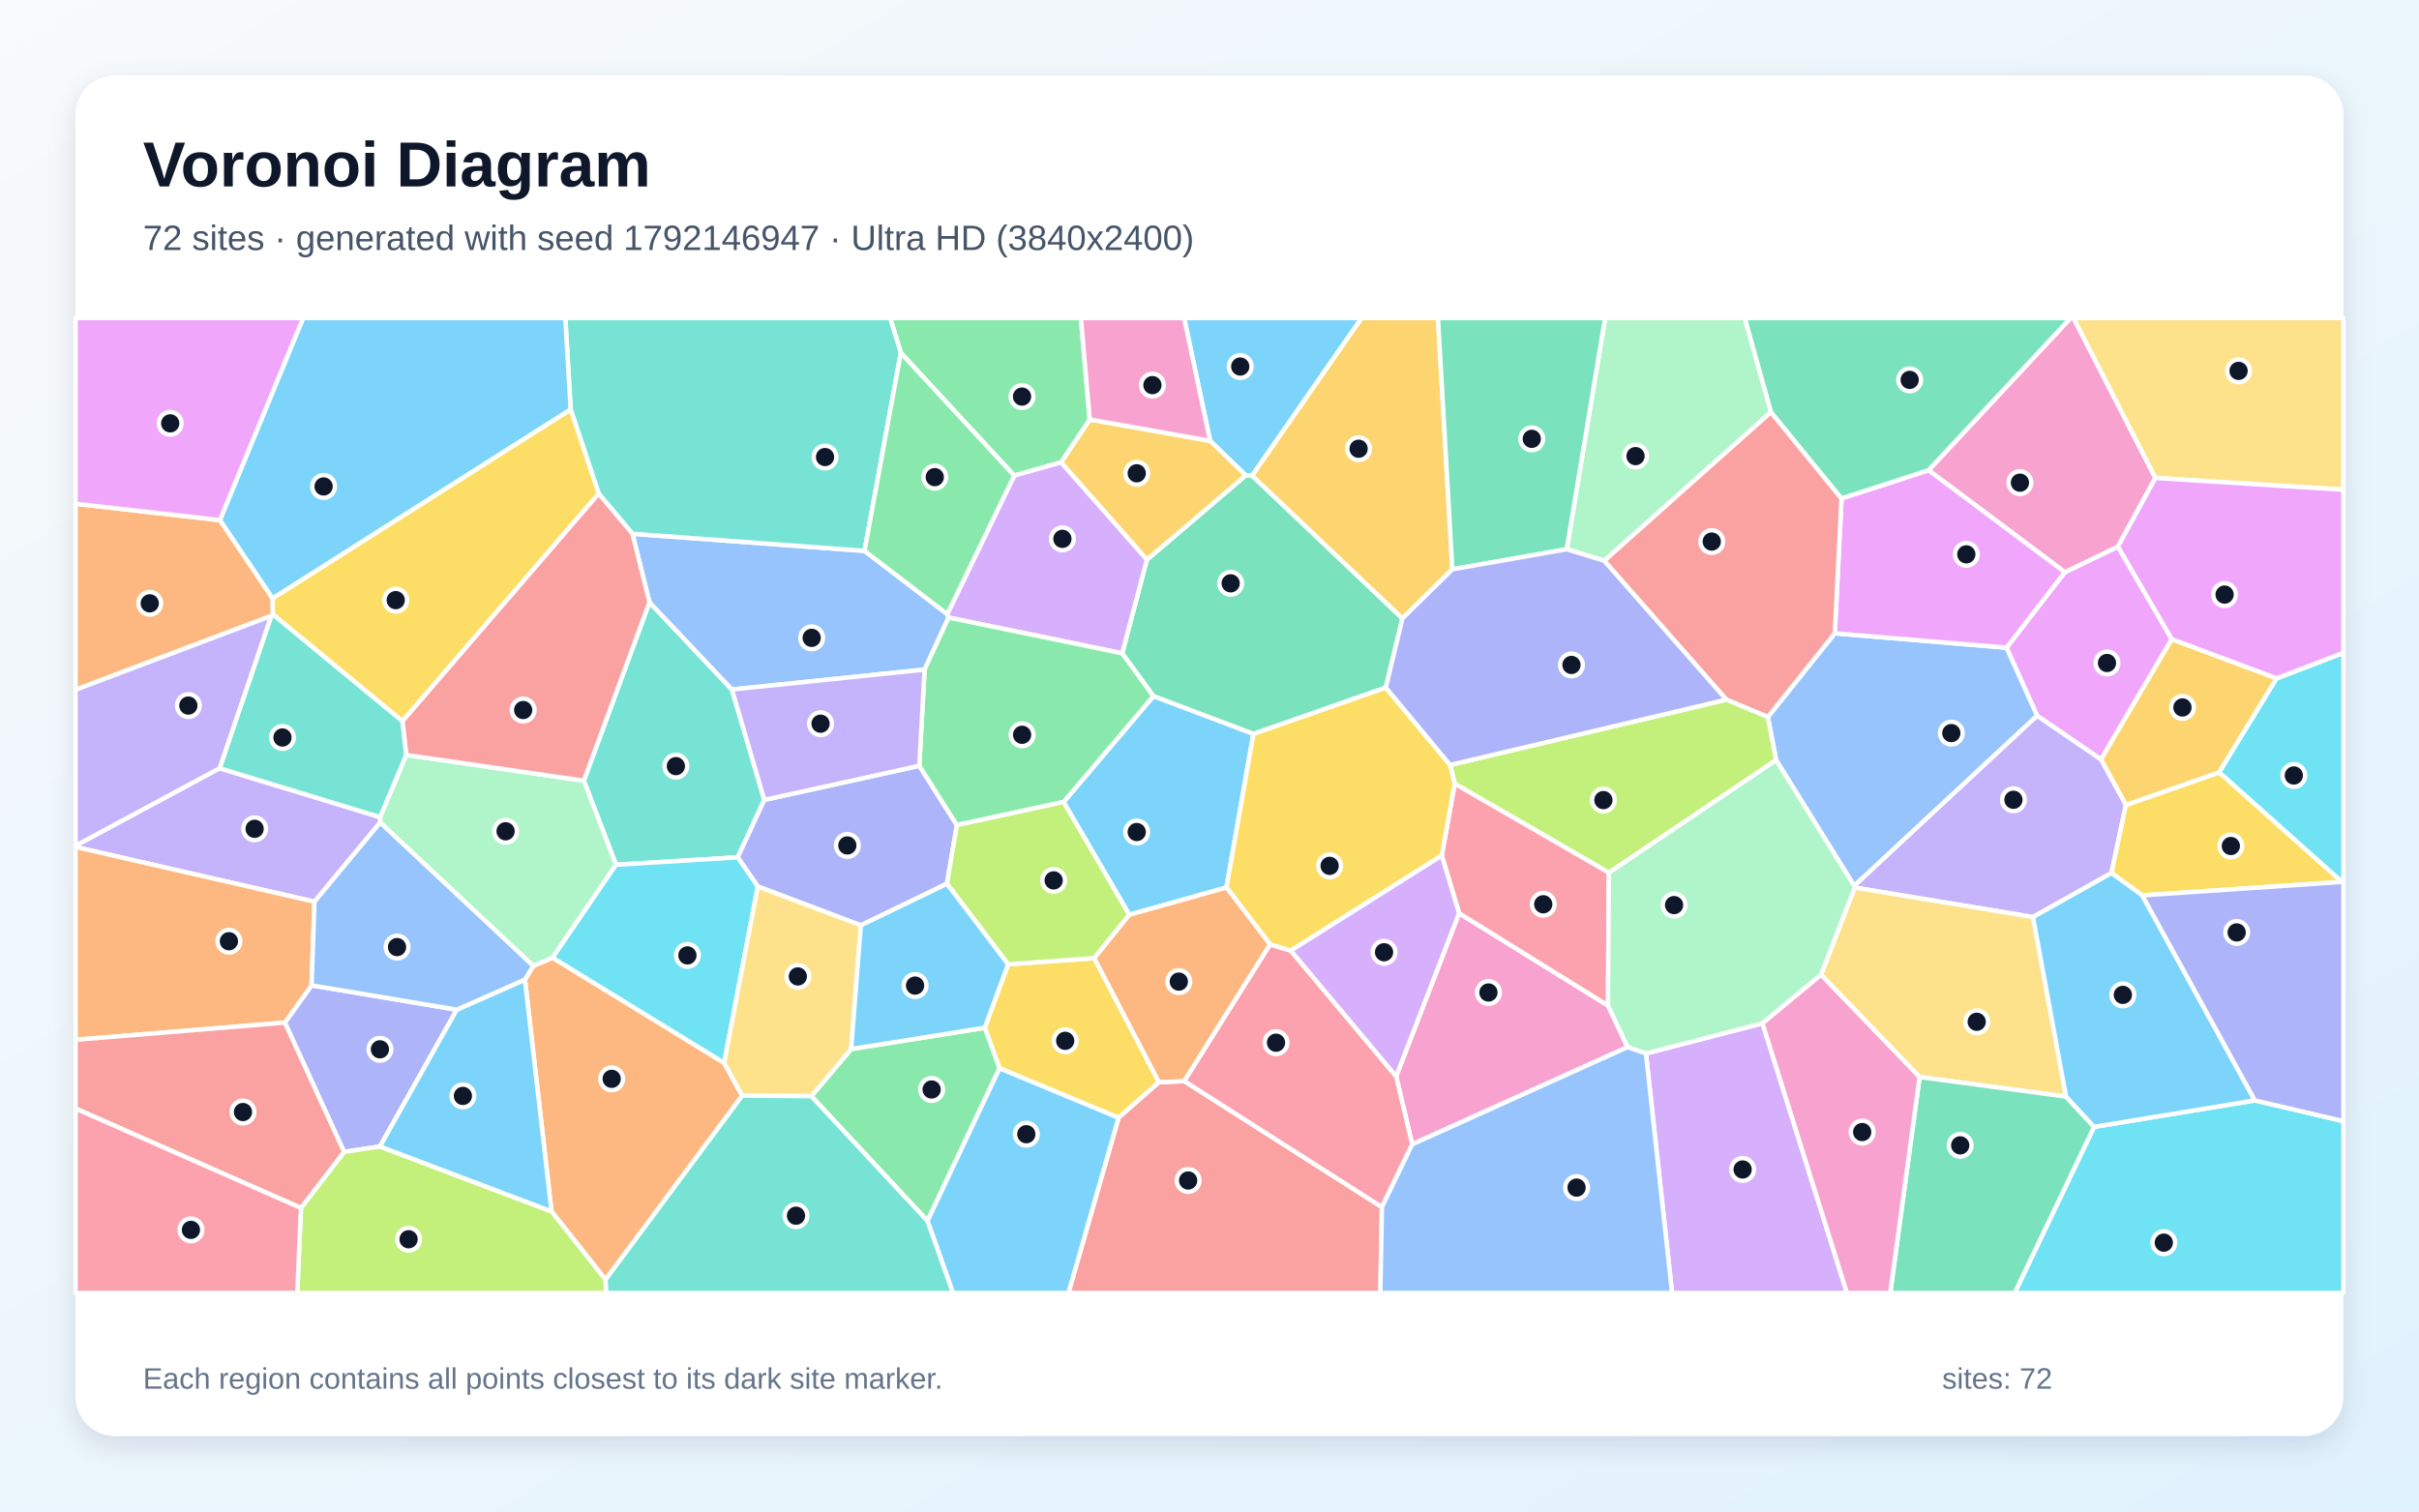
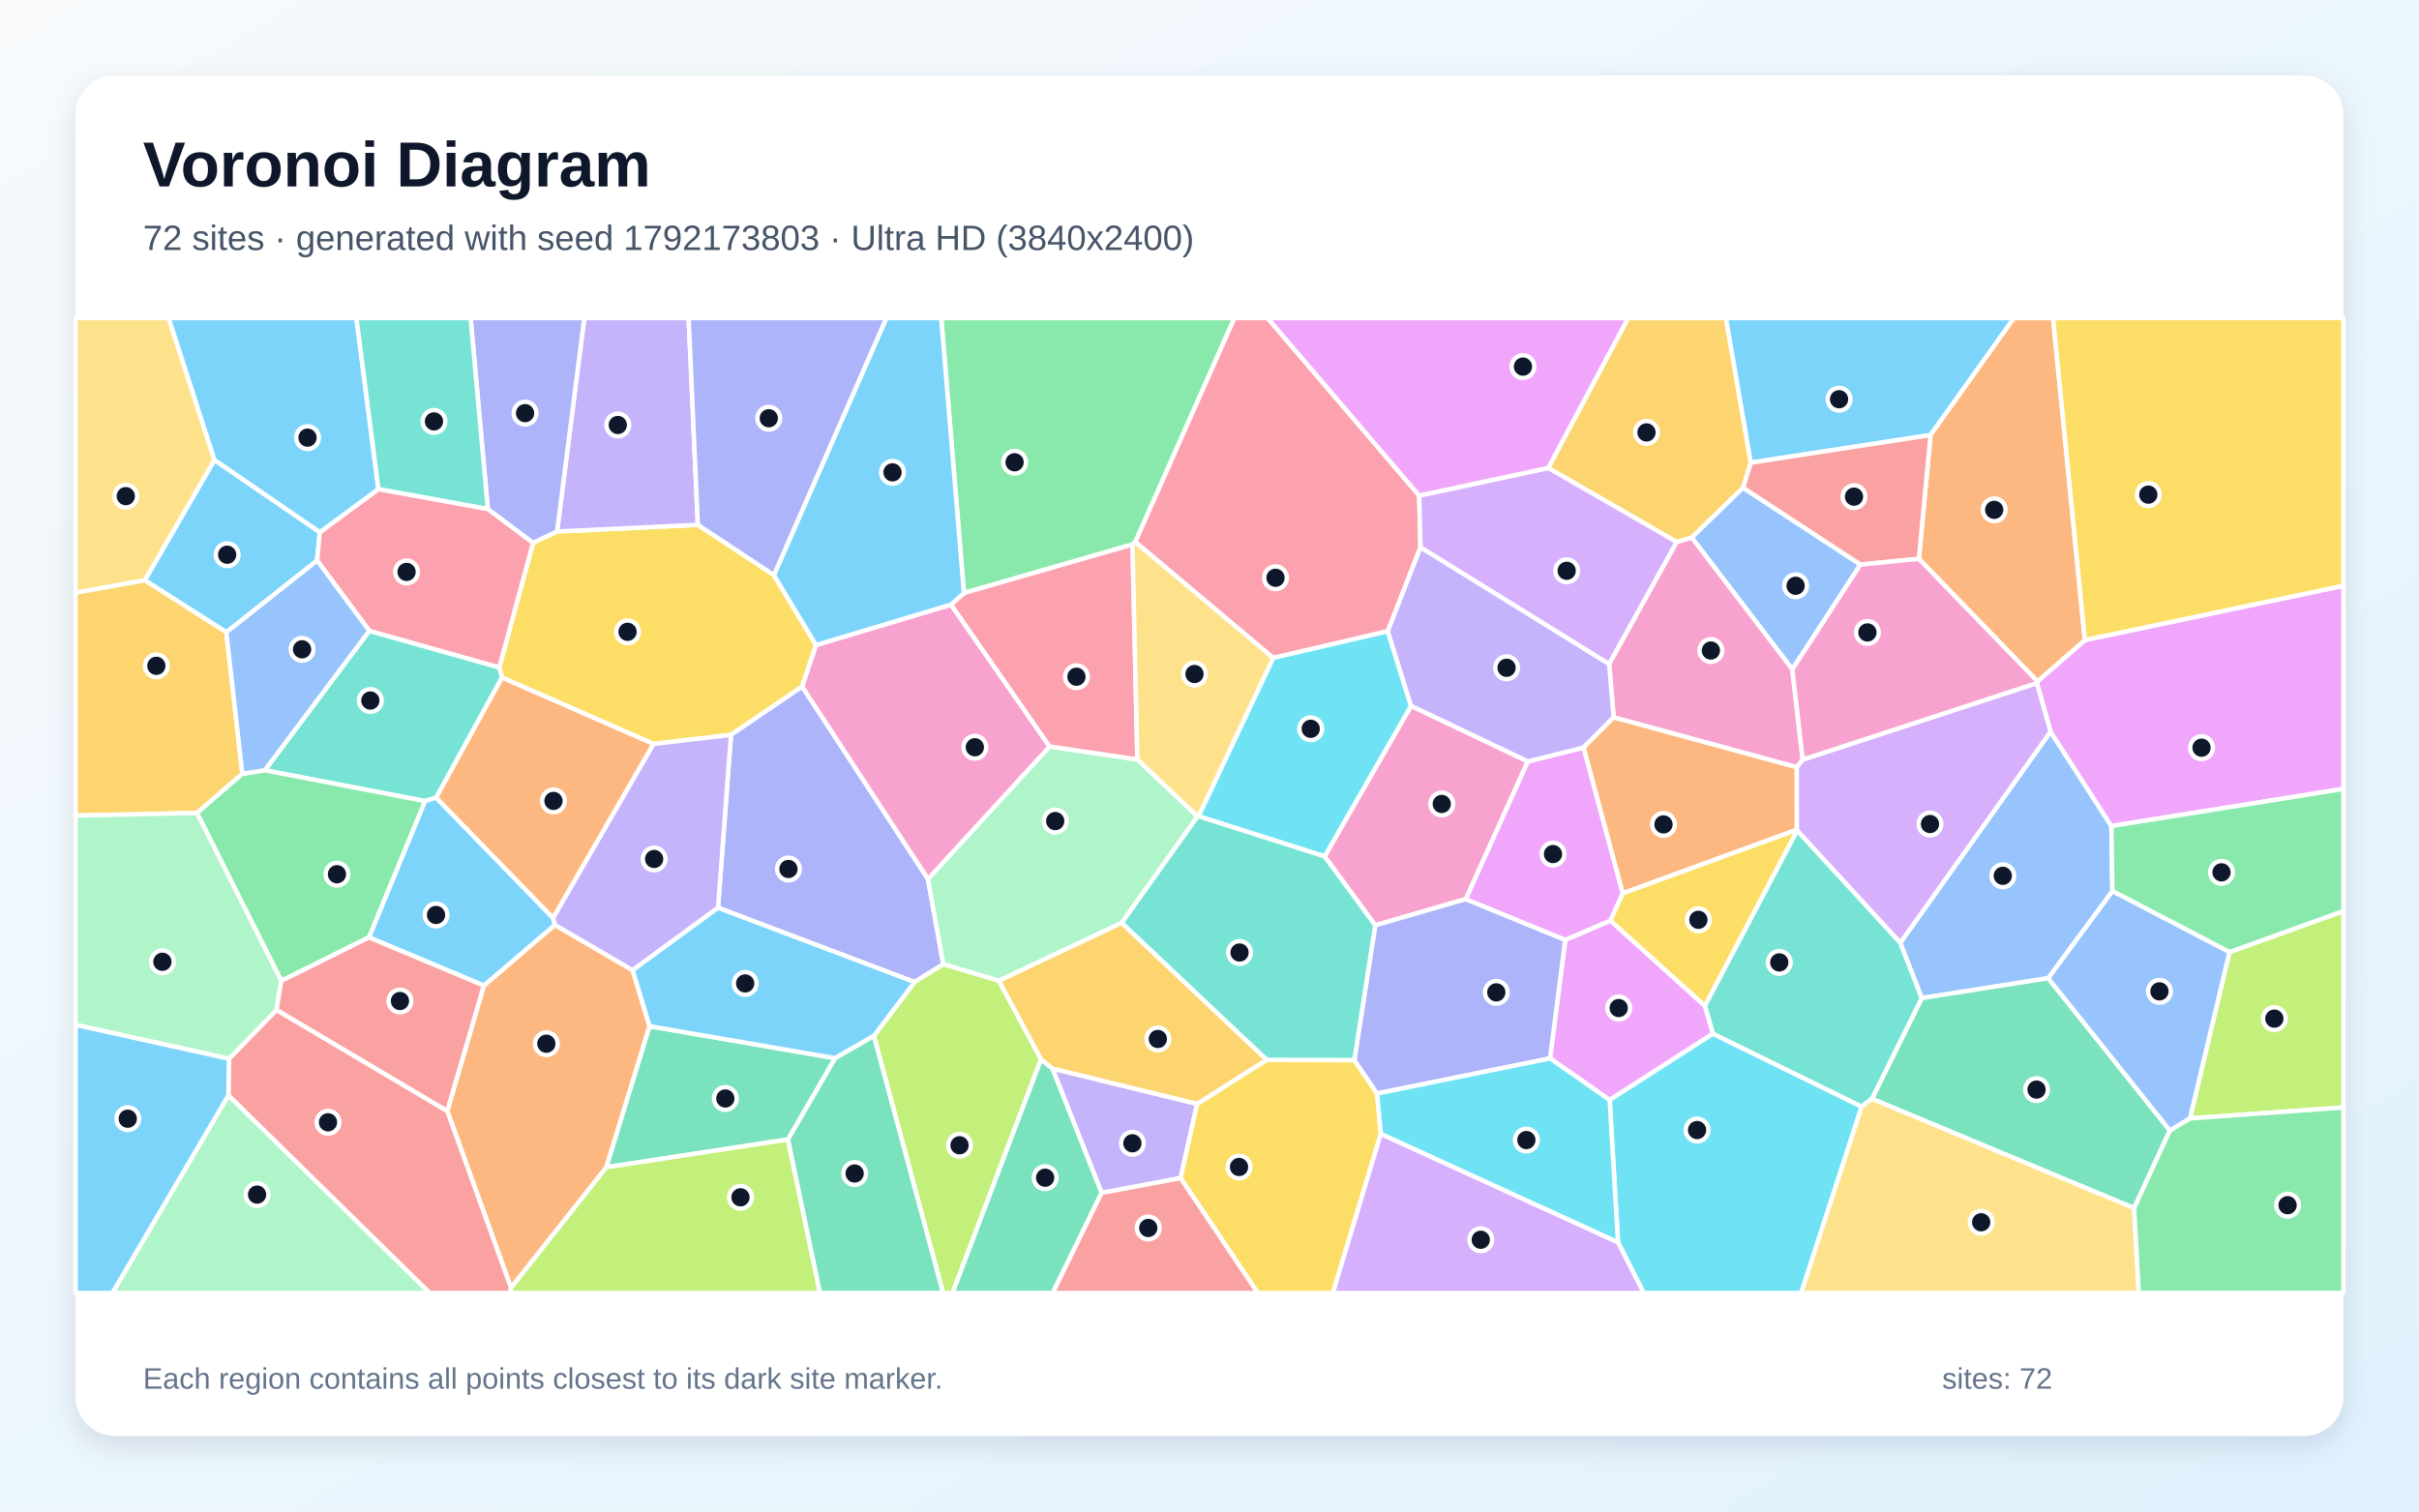
<svg xmlns="http://www.w3.org/2000/svg" width="3840" height="2400" viewBox="0 0 3840 2400" role="img" aria-labelledby="title description">
  <defs>
    <linearGradient id="background" x1="0" y1="0" x2="1" y2="1">
      <stop stop-color="#F8FAFC" />
      <stop offset="1" stop-color="#E0F2FE" />
    </linearGradient>
    <filter id="shadow" x="-5%" y="-5%" width="110%" height="110%">
      <feDropShadow dx="0" dy="15" stdDeviation="22" flood-color="#0F172A" flood-opacity=".12" />
    </filter>
  </defs>
  <rect width="3840" height="2400" fill="url(#background)" />
  <rect x="120" y="120" width="3600" height="2160" rx="63" fill="#FFFFFF" filter="url(#shadow)" />
  <g font-family="Arial, sans-serif">
    <text x="227" y="296" font-size="101" font-weight="700" fill="#0F172A">Voronoi Diagram</text>
-     <text x="227" y="397" font-size="56" fill="#475569">72 sites · generated with seed 1792146947 · Ultra HD (3840x2400)</text>
+     <text x="227" y="397" font-size="56" fill="#475569">72 sites · generated with seed 1792173803 · Ultra HD (3840x2400)</text>
  </g>
  <g stroke="#FFFFFF" stroke-width="7" stroke-linejoin="round">
-     <polygon points="1987.7,755.2 1977.5,754.8 1921.0,700.0 1879.7,505.0 2161.5,505.0" fill="#38BDF8" fill-opacity="0.65" />
-     <polygon points="3374.8,1278.0 3351.8,1386.2 3227.2,1456.1 2944.2,1409.3 2943.3,1406.4 3233.7,1136.2 3335.3,1205.7" fill="#A78BFA" fill-opacity="0.65" />
-     <polygon points="2241.8,1817.0 2216.3,1709.0 2316.2,1450.0 2552.6,1596.6 2583.7,1662.6" fill="#F472B6" fill-opacity="0.65" />
-     <polygon points="961.2,2031.9 875.5,1923.5 833.3,1555.4 846.6,1533.7 877.2,1520.6 1149.6,1687.7 1178.2,1739.7" fill="#FB923C" fill-opacity="0.65" />
-     <polygon points="1600.3,1531.1 1737.1,1521.3 1839.8,1718.4 1775.6,1774.8 1586.7,1696.3 1563.2,1631.9" fill="#FACC15" fill-opacity="0.65" />
-     <polygon points="1287.9,1740.5 1351.1,1665.7 1563.2,1631.9 1586.7,1696.3 1472.3,1938.6" fill="#4ADE80" fill-opacity="0.65" />
-     <polygon points="977.9,1373.1 926.8,1239.6 1031.0,956.2 1161.9,1094.8 1213.3,1270.1 1171.1,1361.3" fill="#2DD4BF" fill-opacity="0.65" />
-     <polygon points="1003.9,847.5 1372.4,874.7 1503.7,975.1 1505.8,980.6 1467.7,1063.2 1161.9,1094.8 1031.0,956.2" fill="#60A5FA" fill-opacity="0.65" />
-     <polygon points="3447.6,1014.9 3335.3,1205.7 3233.7,1136.2 3185.2,1028.4 3277.8,908.5 3362.1,867.9" fill="#E879F9" fill-opacity="0.65" />
-     <polygon points="2226.3,981.9 2199.9,1091.8 1989.7,1165.4 1830.9,1105.4 1781.4,1037.3 1820.6,888.7 1977.5,754.8 1987.7,755.2" fill="#34D399" fill-opacity="0.65" />
-     <polygon points="1775.6,1774.8 1839.8,1718.4 1879.8,1716.5 2193.7,1916.6 2191.2,2053.0 1696.0,2053.0" fill="#F87171" fill-opacity="0.65" />
-     <polygon points="725.1,1603.2 603.1,1820.4 546.2,1829.0 452.2,1623.7 494.6,1564.5" fill="#818CF8" fill-opacity="0.65" />
-     <polygon points="1820.6,888.7 1684.3,734.2 1729.9,666.0 1921.0,700.0 1977.5,754.8" fill="#FBBF24" fill-opacity="0.65" />
-     <polygon points="477.7,1918.0 546.2,1829.0 603.1,1820.4 875.5,1923.5 961.2,2031.9 962.5,2053.0 471.9,2053.0" fill="#A3E635" fill-opacity="0.65" />
-     <polygon points="2612.8,1672.7 2797.8,1624.8 2931.9,2053.0 2654.3,2053.0" fill="#C084FC" fill-opacity="0.65" />
-     <polygon points="2193.7,1916.6 1879.8,1716.5 2016.1,1499.4 2049.1,1509.4 2216.3,1709.0 2241.8,1817.0" fill="#FB7185" fill-opacity="0.65" />
-     <polygon points="3324.2,1789.3 3579.4,1747.2 3720.0,1780.2 3720.0,2053.0 3198.1,2053.0" fill="#22D3EE" fill-opacity="0.65" />
-     <polygon points="2811.3,654.3 2546.6,890.4 2487.1,872.1 2548.0,505.0 2769.8,505.0" fill="#86EFAC" fill-opacity="0.65" />
-     <polygon points="3279.7,1741.2 3047.2,1710.1 2890.8,1547.7 2944.2,1409.3 3227.2,1456.1" fill="#FCD34D" fill-opacity="0.65" />
-     <polygon points="1946.9,1409.2 1792.7,1452.5 1688.4,1273.4 1830.9,1105.4 1989.7,1165.4" fill="#38BDF8" fill-opacity="0.65" />
-     <polygon points="603.1,1820.4 725.1,1603.2 833.3,1555.4 875.5,1923.5" fill="#38BDF8" fill-opacity="0.65" />
-     <polygon points="603.5,1306.0 499.2,1431.7 120.0,1344.9 120.0,1342.7 348.6,1219.8 603.6,1297.5" fill="#A78BFA" fill-opacity="0.65" />
-     <polygon points="3421.6,758.9 3362.1,867.9 3277.8,908.5 3061.4,746.6 3286.8,505.0 3291.7,505.0" fill="#F472B6" fill-opacity="0.65" />
-     <polygon points="349.3,825.9 432.9,950.2 433.2,975.3 430.6,977.9 120.0,1095.2 120.0,799.9" fill="#FB923C" fill-opacity="0.65" />
-     <polygon points="3400.8,1421.7 3351.8,1386.2 3374.8,1278.0 3522.9,1226.3 3717.9,1400.3" fill="#FACC15" fill-opacity="0.65" />
-     <polygon points="1729.9,666.0 1684.3,734.2 1610.0,755.2 1430.0,560.3 1413.1,505.0 1715.8,505.0" fill="#4ADE80" fill-opacity="0.65" />
-     <polygon points="430.6,977.9 433.2,975.3 639.0,1145.0 645.1,1198.8 603.6,1297.5 348.6,1219.8" fill="#2DD4BF" fill-opacity="0.65" />
-     <polygon points="2819.5,1206.9 2806.3,1138.5 2912.6,1005.6 3185.2,1028.4 3233.7,1136.2 2943.3,1406.4" fill="#60A5FA" fill-opacity="0.65" />
-     <polygon points="2923.3,791.4 3061.4,746.6 3277.8,908.5 3185.2,1028.4 2912.6,1005.6" fill="#E879F9" fill-opacity="0.65" />
-     <polygon points="3047.2,1710.1 3279.7,1741.2 3324.2,1789.3 3198.1,2053.0 3000.6,2053.0" fill="#34D399" fill-opacity="0.65" />
-     <polygon points="2923.3,791.4 2912.6,1005.6 2806.3,1138.5 2740.5,1110.9 2546.6,890.4 2811.3,654.3" fill="#F87171" fill-opacity="0.65" />
-     <polygon points="1459.3,1215.9 1519.0,1310.1 1503.2,1403.2 1366.5,1469.3 1202.9,1407.5 1171.1,1361.3 1213.3,1270.1" fill="#818CF8" fill-opacity="0.65" />
-     <polygon points="3614.1,1077.1 3522.9,1226.3 3374.8,1278.0 3335.3,1205.7 3447.6,1014.9" fill="#FBBF24" fill-opacity="0.65" />
-     <polygon points="2740.5,1110.9 2806.3,1138.5 2819.5,1206.9 2554.0,1385.7 2309.2,1244.3 2302.0,1214.6" fill="#A3E635" fill-opacity="0.65" />
-     <polygon points="1610.0,755.2 1684.3,734.2 1820.6,888.7 1781.4,1037.3 1505.8,980.6 1503.7,975.1" fill="#C084FC" fill-opacity="0.65" />
-     <polygon points="2288.7,1358.5 2309.2,1244.3 2554.0,1385.7 2552.6,1596.6 2316.2,1450.0" fill="#FB7185" fill-opacity="0.65" />
-     <polygon points="3717.9,1400.3 3522.9,1226.3 3614.1,1077.1 3720.0,1036.5 3720.0,1401.0" fill="#22D3EE" fill-opacity="0.65" />
-     <polygon points="645.1,1198.8 926.8,1239.6 977.9,1373.1 877.2,1520.6 846.6,1533.7 603.5,1306.0 603.6,1297.5" fill="#86EFAC" fill-opacity="0.65" />
-     <polygon points="3421.6,758.9 3291.7,505.0 3720.0,505.0 3720.0,777.6" fill="#FCD34D" fill-opacity="0.65" />
-     <polygon points="1472.3,1938.6 1586.7,1696.3 1775.6,1774.8 1696.0,2053.0 1512.8,2053.0" fill="#38BDF8" fill-opacity="0.65" />
-     <polygon points="3579.4,1747.2 3324.2,1789.3 3279.7,1741.2 3227.2,1456.1 3351.8,1386.2 3400.8,1421.7" fill="#38BDF8" fill-opacity="0.65" />
-     <polygon points="430.6,977.9 348.6,1219.8 120.0,1342.7 120.0,1095.2" fill="#A78BFA" fill-opacity="0.65" />
-     <polygon points="1729.9,666.0 1715.8,505.0 1879.7,505.0 1921.0,700.0" fill="#F472B6" fill-opacity="0.65" />
-     <polygon points="120.0,1651.0 120.0,1344.9 499.2,1431.7 494.6,1564.5 452.2,1623.7" fill="#FB923C" fill-opacity="0.65" />
-     <polygon points="2049.1,1509.4 2016.1,1499.4 1946.9,1409.2 1989.7,1165.4 2199.9,1091.8 2302.0,1214.6 2309.2,1244.3 2288.7,1358.5" fill="#FACC15" fill-opacity="0.65" />
-     <polygon points="1688.4,1273.4 1519.0,1310.1 1459.3,1215.9 1467.7,1063.2 1505.8,980.6 1781.4,1037.3 1830.9,1105.4" fill="#4ADE80" fill-opacity="0.65" />
-     <polygon points="1430.0,560.3 1372.4,874.7 1003.9,847.5 950.4,783.8 905.9,650.3 897.4,505.0 1413.1,505.0" fill="#2DD4BF" fill-opacity="0.65" />
-     <polygon points="725.1,1603.2 494.6,1564.5 499.2,1431.7 603.5,1306.0 846.6,1533.7 833.3,1555.4" fill="#60A5FA" fill-opacity="0.65" />
-     <polygon points="349.3,825.9 120.0,799.9 120.0,505.0 481.4,505.0" fill="#E879F9" fill-opacity="0.65" />
-     <polygon points="3061.4,746.6 2923.3,791.4 2811.3,654.3 2769.8,505.0 3286.8,505.0" fill="#34D399" fill-opacity="0.65" />
-     <polygon points="120.0,1760.2 120.0,1651.0 452.2,1623.7 546.2,1829.0 477.7,1918.0" fill="#F87171" fill-opacity="0.65" />
-     <polygon points="3579.4,1747.2 3400.8,1421.7 3717.9,1400.3 3720.0,1401.0 3720.0,1780.2" fill="#818CF8" fill-opacity="0.65" />
-     <polygon points="2305.5,904.0 2226.3,981.9 1987.7,755.2 2161.5,505.0 2282.7,505.0" fill="#FBBF24" fill-opacity="0.65" />
-     <polygon points="1688.4,1273.4 1792.7,1452.5 1737.1,1521.3 1600.3,1531.1 1503.2,1403.2 1519.0,1310.1" fill="#A3E635" fill-opacity="0.65" />
-     <polygon points="2049.1,1509.4 2288.7,1358.5 2316.2,1450.0 2216.3,1709.0" fill="#C084FC" fill-opacity="0.65" />
-     <polygon points="120.0,1760.2 477.7,1918.0 471.9,2053.0 120.0,2053.0" fill="#FB7185" fill-opacity="0.65" />
-     <polygon points="977.9,1373.1 1171.1,1361.3 1202.9,1407.5 1149.6,1687.7 877.2,1520.6" fill="#22D3EE" fill-opacity="0.65" />
-     <polygon points="2890.8,1547.7 2797.8,1624.8 2612.8,1672.7 2583.7,1662.6 2552.6,1596.6 2554.0,1385.7 2819.5,1206.9 2943.3,1406.4 2944.2,1409.3" fill="#86EFAC" fill-opacity="0.65" />
-     <polygon points="1202.9,1407.5 1366.5,1469.3 1351.1,1665.7 1287.9,1740.5 1178.2,1739.7 1149.6,1687.7" fill="#FCD34D" fill-opacity="0.65" />
-     <polygon points="905.9,650.3 432.9,950.2 349.3,825.9 481.4,505.0 897.4,505.0" fill="#38BDF8" fill-opacity="0.65" />
-     <polygon points="1351.1,1665.7 1366.5,1469.3 1503.2,1403.2 1600.3,1531.1 1563.2,1631.9" fill="#38BDF8" fill-opacity="0.65" />
-     <polygon points="1459.3,1215.9 1213.3,1270.1 1161.9,1094.8 1467.7,1063.2" fill="#A78BFA" fill-opacity="0.65" />
-     <polygon points="2797.8,1624.8 2890.8,1547.7 3047.2,1710.1 3000.6,2053.0 2931.9,2053.0" fill="#F472B6" fill-opacity="0.65" />
-     <polygon points="1792.7,1452.5 1946.9,1409.2 2016.1,1499.4 1879.8,1716.5 1839.8,1718.4 1737.1,1521.3" fill="#FB923C" fill-opacity="0.65" />
-     <polygon points="905.9,650.3 950.4,783.8 639.0,1145.0 433.2,975.3 432.9,950.2" fill="#FACC15" fill-opacity="0.65" />
-     <polygon points="1430.0,560.3 1610.0,755.2 1503.7,975.1 1372.4,874.7" fill="#4ADE80" fill-opacity="0.65" />
-     <polygon points="961.2,2031.9 1178.2,1739.7 1287.9,1740.5 1472.3,1938.6 1512.8,2053.0 962.5,2053.0" fill="#2DD4BF" fill-opacity="0.65" />
-     <polygon points="2193.7,1916.6 2241.8,1817.0 2583.7,1662.6 2612.8,1672.7 2654.3,2053.0 2191.2,2053.0" fill="#60A5FA" fill-opacity="0.65" />
-     <polygon points="3614.1,1077.1 3447.6,1014.9 3362.1,867.9 3421.6,758.9 3720.0,777.6 3720.0,1036.5" fill="#E879F9" fill-opacity="0.65" />
-     <polygon points="2487.1,872.1 2305.5,904.0 2282.7,505.0 2548.0,505.0" fill="#34D399" fill-opacity="0.65" />
-     <polygon points="950.4,783.8 1003.9,847.5 1031.0,956.2 926.8,1239.6 645.1,1198.8 639.0,1145.0" fill="#F87171" fill-opacity="0.65" />
-     <polygon points="2740.5,1110.9 2302.0,1214.6 2199.9,1091.8 2226.3,981.9 2305.5,904.0 2487.1,872.1 2546.6,890.4" fill="#818CF8" fill-opacity="0.65" />
+     <polygon points="507.7,845.0 503.4,890.0 359.3,1004.0 229.8,921.4 340.4,730.2" fill="#38BDF8" fill-opacity="0.65" />
+     <polygon points="1748.7,1894.1 1670.6,1696.6 1900.4,1752.7 1874.1,1870.6" fill="#A78BFA" fill-opacity="0.65" />
+     <polygon points="2425.4,1209.0 2326.9,1427.6 2183.1,1469.2 2102.7,1359.8 2239.9,1120.7" fill="#F472B6" fill-opacity="0.65" />
+     <polygon points="811.2,2044.8 710.0,1764.0 768.1,1564.9 880.8,1468.5 1004.3,1540.5 1031.2,1629.4 962.6,1853.4" fill="#FB923C" fill-opacity="0.65" />
+     <polygon points="1228.5,913.1 1295.4,1024.2 1273.4,1090.2 1160.4,1166.8 1037.3,1181.2 796.9,1075.9 792.6,1059.7 846.2,861.8 884.3,843.9 1107.8,833.3" fill="#FACC15" fill-opacity="0.65" />
+     <polygon points="1802.2,860.6 1797.7,864.5 1530.2,941.6 1494.1,505.0 1959.6,505.0" fill="#4ADE80" fill-opacity="0.65" />
+     <polygon points="586.2,1001.6 792.6,1059.7 796.9,1075.9 692.4,1266.5 674.6,1272.0 420.3,1223.0" fill="#2DD4BF" fill-opacity="0.65" />
+     <polygon points="3353.3,1415.0 3251.4,1553.2 3050.6,1584.8 3016.5,1497.0 3255.1,1161.7 3351.7,1311.6" fill="#60A5FA" fill-opacity="0.65" />
+     <polygon points="3351.7,1311.6 3255.1,1161.7 3233.4,1084.6 3234.3,1081.9 3309.6,1016.3 3720.0,930.0 3720.0,1252.6" fill="#E879F9" fill-opacity="0.65" />
+     <polygon points="3444.5,1794.9 3387.7,1918.3 2971.5,1744.7 3050.6,1584.8 3251.4,1553.2" fill="#34D399" fill-opacity="0.65" />
+     <polygon points="362.5,1739.3 363.5,1681.1 438.9,1603.4 710.0,1764.0 811.2,2044.8 809.7,2053.0 681.9,2053.0" fill="#F87171" fill-opacity="0.65" />
+     <polygon points="1451.8,1559.3 1139.8,1441.4 1160.4,1166.8 1273.4,1090.2 1473.1,1395.7 1497.4,1531.1" fill="#818CF8" fill-opacity="0.65" />
+     <polygon points="2779.3,734.6 2767.0,774.4 2685.5,853.6 2661.7,860.7 2457.7,743.0 2584.5,505.0 2739.8,505.0" fill="#FBBF24" fill-opacity="0.65" />
+     <polygon points="3476.4,1775.8 3539.1,1511.8 3720.0,1446.5 3720.0,1758.5" fill="#A3E635" fill-opacity="0.65" />
+     <polygon points="2852.2,1317.6 2852.1,1218.2 2861.7,1206.1 3233.4,1084.6 3255.1,1161.7 3016.5,1497.0 2852.7,1318.7" fill="#C084FC" fill-opacity="0.65" />
+     <polygon points="2252.9,786.9 2254.9,869.1 2203.0,1002.3 2021.0,1044.7 1802.2,860.6 1959.6,505.0 2012.3,505.0" fill="#FB7185" fill-opacity="0.65" />
+     <polygon points="1902.5,1296.1 2021.0,1044.7 2203.0,1002.3 2239.9,1120.7 2102.7,1359.8" fill="#22D3EE" fill-opacity="0.65" />
+     <polygon points="1585.7,1557.2 1497.4,1531.1 1473.1,1395.7 1666.2,1185.3 1805.5,1205.8 1901.1,1296.3 1780.5,1465.5" fill="#86EFAC" fill-opacity="0.65" />
+     <polygon points="340.4,730.2 229.8,921.4 120.0,941.2 120.0,505.0 267.8,505.0" fill="#FCD34D" fill-opacity="0.65" />
+     <polygon points="585.6,1488.4 674.6,1272.0 692.4,1266.5 877.9,1457.4 880.8,1468.5 768.1,1564.9" fill="#38BDF8" fill-opacity="0.65" />
+     <polygon points="3064.6,690.8 2779.3,734.6 2739.8,505.0 3197.1,505.0" fill="#38BDF8" fill-opacity="0.65" />
+     <polygon points="1139.8,1441.4 1004.3,1540.5 880.8,1468.5 877.9,1457.4 1037.3,1181.2 1160.4,1166.8" fill="#A78BFA" fill-opacity="0.65" />
+     <polygon points="1509.7,960.0 1666.2,1185.3 1473.1,1395.7 1273.4,1090.2 1295.4,1024.2" fill="#F472B6" fill-opacity="0.65" />
+     <polygon points="3309.6,1016.3 3234.3,1081.9 3046.1,887.3 3064.6,690.8 3197.1,505.0 3259.1,505.0" fill="#FB923C" fill-opacity="0.65" />
+     <polygon points="1874.1,1870.6 1900.4,1752.7 2010.6,1682.8 2149.9,1683.2 2186.0,1736.3 2192.0,1800.3 2115.9,2053.0 1996.6,2053.0" fill="#FACC15" fill-opacity="0.65" />
+     <polygon points="3539.1,1511.8 3353.3,1415.0 3351.7,1311.6 3720.0,1252.6 3720.0,1446.5" fill="#4ADE80" fill-opacity="0.65" />
+     <polygon points="2955.2,1757.3 2719.0,1641.5 2706.3,1596.9 2852.7,1318.7 3016.5,1497.0 3050.6,1584.8 2971.5,1744.7" fill="#2DD4BF" fill-opacity="0.65" />
+     <polygon points="2953.4,896.4 2845.2,1062.8 2685.5,853.6 2767.0,774.4" fill="#60A5FA" fill-opacity="0.65" />
+     <polygon points="2555.2,1746.6 2460.6,1680.5 2484.7,1492.3 2556.5,1461.7 2706.3,1596.9 2719.0,1641.5" fill="#E879F9" fill-opacity="0.65" />
+     <polygon points="1250.9,1809.2 962.6,1853.4 1031.2,1629.4 1325.8,1680.2" fill="#34D399" fill-opacity="0.65" />
+     <polygon points="3064.6,690.8 3046.1,887.3 2953.4,896.4 2767.0,774.4 2779.3,734.6" fill="#F87171" fill-opacity="0.65" />
+     <polygon points="2186.0,1736.3 2149.9,1683.2 2183.1,1469.2 2326.9,1427.6 2484.7,1492.3 2460.6,1680.5" fill="#818CF8" fill-opacity="0.65" />
+     <polygon points="384.7,1228.6 312.7,1290.9 120.0,1294.9 120.0,941.2 229.8,921.4 359.3,1004.0" fill="#FBBF24" fill-opacity="0.65" />
+     <polygon points="1387.2,1644.8 1451.8,1559.3 1497.4,1531.1 1585.7,1557.2 1652.6,1682.0 1512.1,2053.0 1497.0,2053.0" fill="#A3E635" fill-opacity="0.65" />
+     <polygon points="2254.9,869.1 2252.9,786.9 2457.7,743.0 2661.7,860.7 2554.4,1054.6" fill="#C084FC" fill-opacity="0.65" />
+     <polygon points="600.7,776.5 774.4,808.1 846.2,861.8 792.6,1059.7 586.2,1001.6 503.4,890.0 507.7,845.0" fill="#FB7185" fill-opacity="0.65" />
+     <polygon points="2568.5,1972.5 2555.2,1746.6 2719.0,1641.5 2955.2,1757.3 2859.3,2053.0 2609.3,2053.0" fill="#22D3EE" fill-opacity="0.65" />
+     <polygon points="362.5,1739.3 681.9,2053.0 178.3,2053.0" fill="#86EFAC" fill-opacity="0.65" />
+     <polygon points="2955.2,1757.3 2971.5,1744.7 3387.7,1918.3 3395.2,2053.0 2859.3,2053.0" fill="#FCD34D" fill-opacity="0.65" />
+     <polygon points="600.7,776.5 507.7,845.0 340.4,730.2 267.8,505.0 565.8,505.0" fill="#38BDF8" fill-opacity="0.65" />
+     <polygon points="1387.2,1644.8 1325.8,1680.2 1031.2,1629.4 1004.3,1540.5 1139.8,1441.4 1451.8,1559.3" fill="#38BDF8" fill-opacity="0.65" />
+     <polygon points="1107.8,833.3 884.3,843.9 927.5,505.0 1093.2,505.0" fill="#A78BFA" fill-opacity="0.65" />
+     <polygon points="2561.6,1139.1 2554.4,1054.6 2661.7,860.7 2685.5,853.6 2845.2,1062.8 2861.7,1206.1 2852.1,1218.2" fill="#F472B6" fill-opacity="0.65" />
+     <polygon points="877.9,1457.4 692.4,1266.5 796.9,1075.9 1037.3,1181.2" fill="#FB923C" fill-opacity="0.65" />
+     <polygon points="3309.6,1016.3 3259.1,505.0 3720.0,505.0 3720.0,930.0" fill="#FACC15" fill-opacity="0.65" />
+     <polygon points="585.6,1488.4 446.5,1557.5 312.7,1290.9 384.7,1228.6 420.3,1223.0 674.6,1272.0" fill="#4ADE80" fill-opacity="0.65" />
+     <polygon points="2149.9,1683.2 2010.6,1682.8 1780.5,1465.5 1901.1,1296.3 1902.5,1296.1 2102.7,1359.8 2183.1,1469.2" fill="#2DD4BF" fill-opacity="0.65" />
+     <polygon points="586.2,1001.6 420.3,1223.0 384.7,1228.6 359.3,1004.0 503.4,890.0" fill="#60A5FA" fill-opacity="0.65" />
+     <polygon points="2513.9,1186.9 2576.1,1418.4 2556.5,1461.7 2484.7,1492.3 2326.9,1427.6 2425.4,1209.0" fill="#E879F9" fill-opacity="0.65" />
+     <polygon points="1652.6,1682.0 1670.6,1696.6 1748.7,1894.1 1671.2,2053.0 1512.1,2053.0" fill="#34D399" fill-opacity="0.65" />
+     <polygon points="1748.7,1894.1 1874.1,1870.6 1996.6,2053.0 1671.2,2053.0" fill="#F87171" fill-opacity="0.65" />
+     <polygon points="884.3,843.9 846.2,861.8 774.4,808.1 747.0,505.0 927.5,505.0" fill="#818CF8" fill-opacity="0.65" />
+     <polygon points="1652.6,1682.0 1585.7,1557.2 1780.5,1465.5 2010.6,1682.8 1900.4,1752.7 1670.6,1696.6" fill="#FBBF24" fill-opacity="0.65" />
+     <polygon points="811.2,2044.8 962.6,1853.4 1250.9,1809.2 1301.7,2053.0 809.7,2053.0" fill="#A3E635" fill-opacity="0.65" />
+     <polygon points="2192.0,1800.3 2568.5,1972.5 2609.3,2053.0 2115.9,2053.0" fill="#C084FC" fill-opacity="0.65" />
+     <polygon points="1509.7,960.0 1530.2,941.6 1797.7,864.5 1805.5,1205.8 1666.2,1185.3" fill="#FB7185" fill-opacity="0.65" />
+     <polygon points="2192.0,1800.3 2186.0,1736.3 2460.6,1680.5 2555.2,1746.6 2568.5,1972.5" fill="#22D3EE" fill-opacity="0.65" />
+     <polygon points="446.5,1557.5 438.9,1603.4 363.5,1681.1 120.0,1627.3 120.0,1294.9 312.7,1290.9" fill="#86EFAC" fill-opacity="0.65" />
+     <polygon points="2021.0,1044.7 1902.5,1296.1 1901.1,1296.3 1805.5,1205.8 1797.7,864.5 1802.2,860.6" fill="#FCD34D" fill-opacity="0.65" />
+     <polygon points="120.0,1627.3 363.5,1681.1 362.5,1739.3 178.3,2053.0 120.0,2053.0" fill="#38BDF8" fill-opacity="0.65" />
+     <polygon points="1530.2,941.6 1509.7,960.0 1295.4,1024.2 1228.5,913.1 1407.0,505.0 1494.1,505.0" fill="#38BDF8" fill-opacity="0.65" />
+     <polygon points="2203.0,1002.3 2254.9,869.1 2554.4,1054.6 2561.6,1139.1 2513.9,1186.9 2425.4,1209.0 2239.9,1120.7" fill="#A78BFA" fill-opacity="0.65" />
+     <polygon points="2845.2,1062.8 2953.4,896.4 3046.1,887.3 3234.3,1081.9 3233.4,1084.6 2861.7,1206.1" fill="#F472B6" fill-opacity="0.65" />
+     <polygon points="2576.1,1418.4 2513.9,1186.9 2561.6,1139.1 2852.1,1218.2 2852.2,1317.6" fill="#FB923C" fill-opacity="0.65" />
+     <polygon points="2706.3,1596.9 2556.5,1461.7 2576.1,1418.4 2852.2,1317.6 2852.7,1318.7" fill="#FACC15" fill-opacity="0.65" />
+     <polygon points="3387.7,1918.3 3444.5,1794.9 3476.4,1775.8 3720.0,1758.5 3720.0,2053.0 3395.2,2053.0" fill="#4ADE80" fill-opacity="0.65" />
+     <polygon points="774.4,808.1 600.7,776.5 565.8,505.0 747.0,505.0" fill="#2DD4BF" fill-opacity="0.65" />
+     <polygon points="3539.1,1511.8 3476.4,1775.8 3444.5,1794.9 3251.4,1553.2 3353.3,1415.0" fill="#60A5FA" fill-opacity="0.65" />
+     <polygon points="2457.7,743.0 2252.9,786.9 2012.3,505.0 2584.5,505.0" fill="#E879F9" fill-opacity="0.65" />
+     <polygon points="1250.9,1809.2 1325.8,1680.2 1387.2,1644.8 1497.0,2053.0 1301.7,2053.0" fill="#34D399" fill-opacity="0.65" />
+     <polygon points="438.9,1603.4 446.5,1557.5 585.6,1488.4 768.1,1564.9 710.0,1764.0" fill="#F87171" fill-opacity="0.65" />
+     <polygon points="1228.5,913.1 1107.8,833.3 1093.2,505.0 1407.0,505.0" fill="#818CF8" fill-opacity="0.65" />
  </g>
  <g>
-     <circle cx="1968.8" cy="582.0" r="18" fill="#0F172A" stroke="#FFFFFF" stroke-width="7" />
-     <circle cx="3196.2" cy="1269.9" r="18" fill="#0F172A" stroke="#FFFFFF" stroke-width="7" />
-     <circle cx="2362.8" cy="1575.9" r="18" fill="#0F172A" stroke="#FFFFFF" stroke-width="7" />
-     <circle cx="971.0" cy="1713.0" r="18" fill="#0F172A" stroke="#FFFFFF" stroke-width="7" />
-     <circle cx="1690.9" cy="1652.6" r="18" fill="#0F172A" stroke="#FFFFFF" stroke-width="7" />
-     <circle cx="1478.9" cy="1729.9" r="18" fill="#0F172A" stroke="#FFFFFF" stroke-width="7" />
-     <circle cx="1072.9" cy="1216.5" r="18" fill="#0F172A" stroke="#FFFFFF" stroke-width="7" />
-     <circle cx="1288.5" cy="1012.8" r="18" fill="#0F172A" stroke="#FFFFFF" stroke-width="7" />
-     <circle cx="3344.7" cy="1052.7" r="18" fill="#0F172A" stroke="#FFFFFF" stroke-width="7" />
-     <circle cx="1953.6" cy="926.2" r="18" fill="#0F172A" stroke="#FFFFFF" stroke-width="7" />
-     <circle cx="1886.1" cy="1874.4" r="18" fill="#0F172A" stroke="#FFFFFF" stroke-width="7" />
-     <circle cx="603.1" cy="1666.1" r="18" fill="#0F172A" stroke="#FFFFFF" stroke-width="7" />
-     <circle cx="1804.5" cy="751.5" r="18" fill="#0F172A" stroke="#FFFFFF" stroke-width="7" />
-     <circle cx="648.6" cy="1967.7" r="18" fill="#0F172A" stroke="#FFFFFF" stroke-width="7" />
-     <circle cx="2766.3" cy="1856.9" r="18" fill="#0F172A" stroke="#FFFFFF" stroke-width="7" />
-     <circle cx="2025.6" cy="1655.6" r="18" fill="#0F172A" stroke="#FFFFFF" stroke-width="7" />
-     <circle cx="3434.9" cy="1973.1" r="18" fill="#0F172A" stroke="#FFFFFF" stroke-width="7" />
-     <circle cx="2596.3" cy="724.2" r="18" fill="#0F172A" stroke="#FFFFFF" stroke-width="7" />
-     <circle cx="3137.9" cy="1622.4" r="18" fill="#0F172A" stroke="#FFFFFF" stroke-width="7" />
-     <circle cx="1804.5" cy="1321.1" r="18" fill="#0F172A" stroke="#FFFFFF" stroke-width="7" />
-     <circle cx="734.8" cy="1740.1" r="18" fill="#0F172A" stroke="#FFFFFF" stroke-width="7" />
-     <circle cx="404.2" cy="1316.0" r="18" fill="#0F172A" stroke="#FFFFFF" stroke-width="7" />
-     <circle cx="3206.5" cy="766.4" r="18" fill="#0F172A" stroke="#FFFFFF" stroke-width="7" />
-     <circle cx="237.7" cy="958.0" r="18" fill="#0F172A" stroke="#FFFFFF" stroke-width="7" />
-     <circle cx="3541.3" cy="1343.3" r="18" fill="#0F172A" stroke="#FFFFFF" stroke-width="7" />
-     <circle cx="1622.4" cy="629.7" r="18" fill="#0F172A" stroke="#FFFFFF" stroke-width="7" />
-     <circle cx="448.4" cy="1171.0" r="18" fill="#0F172A" stroke="#FFFFFF" stroke-width="7" />
-     <circle cx="3097.6" cy="1164.0" r="18" fill="#0F172A" stroke="#FFFFFF" stroke-width="7" />
-     <circle cx="3121.4" cy="880.2" r="18" fill="#0F172A" stroke="#FFFFFF" stroke-width="7" />
-     <circle cx="3111.7" cy="1818.6" r="18" fill="#0F172A" stroke="#FFFFFF" stroke-width="7" />
-     <circle cx="2717.3" cy="859.9" r="18" fill="#0F172A" stroke="#FFFFFF" stroke-width="7" />
-     <circle cx="1345.1" cy="1342.4" r="18" fill="#0F172A" stroke="#FFFFFF" stroke-width="7" />
-     <circle cx="3464.5" cy="1123.3" r="18" fill="#0F172A" stroke="#FFFFFF" stroke-width="7" />
-     <circle cx="2545.3" cy="1270.4" r="18" fill="#0F172A" stroke="#FFFFFF" stroke-width="7" />
-     <circle cx="1686.5" cy="855.6" r="18" fill="#0F172A" stroke="#FFFFFF" stroke-width="7" />
-     <circle cx="2449.8" cy="1435.8" r="18" fill="#0F172A" stroke="#FFFFFF" stroke-width="7" />
-     <circle cx="3641.3" cy="1231.3" r="18" fill="#0F172A" stroke="#FFFFFF" stroke-width="7" />
-     <circle cx="802.6" cy="1319.9" r="18" fill="#0F172A" stroke="#FFFFFF" stroke-width="7" />
-     <circle cx="3553.6" cy="588.9" r="18" fill="#0F172A" stroke="#FFFFFF" stroke-width="7" />
-     <circle cx="1629.2" cy="1800.9" r="18" fill="#0F172A" stroke="#FFFFFF" stroke-width="7" />
-     <circle cx="3369.9" cy="1579.7" r="18" fill="#0F172A" stroke="#FFFFFF" stroke-width="7" />
-     <circle cx="299.0" cy="1120.3" r="18" fill="#0F172A" stroke="#FFFFFF" stroke-width="7" />
-     <circle cx="1829.4" cy="611.5" r="18" fill="#0F172A" stroke="#FFFFFF" stroke-width="7" />
-     <circle cx="363.4" cy="1494.5" r="18" fill="#0F172A" stroke="#FFFFFF" stroke-width="7" />
-     <circle cx="2110.7" cy="1374.8" r="18" fill="#0F172A" stroke="#FFFFFF" stroke-width="7" />
-     <circle cx="1622.5" cy="1166.7" r="18" fill="#0F172A" stroke="#FFFFFF" stroke-width="7" />
-     <circle cx="1309.7" cy="725.7" r="18" fill="#0F172A" stroke="#FFFFFF" stroke-width="7" />
-     <circle cx="630.3" cy="1503.8" r="18" fill="#0F172A" stroke="#FFFFFF" stroke-width="7" />
-     <circle cx="270.2" cy="672.2" r="18" fill="#0F172A" stroke="#FFFFFF" stroke-width="7" />
-     <circle cx="3031.5" cy="603.2" r="18" fill="#0F172A" stroke="#FFFFFF" stroke-width="7" />
-     <circle cx="385.7" cy="1765.7" r="18" fill="#0F172A" stroke="#FFFFFF" stroke-width="7" />
-     <circle cx="3550.6" cy="1480.5" r="18" fill="#0F172A" stroke="#FFFFFF" stroke-width="7" />
-     <circle cx="2156.7" cy="712.5" r="18" fill="#0F172A" stroke="#FFFFFF" stroke-width="7" />
-     <circle cx="1672.6" cy="1397.9" r="18" fill="#0F172A" stroke="#FFFFFF" stroke-width="7" />
-     <circle cx="2197.1" cy="1512.0" r="18" fill="#0F172A" stroke="#FFFFFF" stroke-width="7" />
-     <circle cx="303.1" cy="1952.8" r="18" fill="#0F172A" stroke="#FFFFFF" stroke-width="7" />
-     <circle cx="1091.2" cy="1517.0" r="18" fill="#0F172A" stroke="#FFFFFF" stroke-width="7" />
-     <circle cx="2657.5" cy="1437.1" r="18" fill="#0F172A" stroke="#FFFFFF" stroke-width="7" />
-     <circle cx="1266.5" cy="1550.4" r="18" fill="#0F172A" stroke="#FFFFFF" stroke-width="7" />
-     <circle cx="513.7" cy="772.4" r="18" fill="#0F172A" stroke="#FFFFFF" stroke-width="7" />
-     <circle cx="1452.6" cy="1564.9" r="18" fill="#0F172A" stroke="#FFFFFF" stroke-width="7" />
-     <circle cx="1302.6" cy="1149.1" r="18" fill="#0F172A" stroke="#FFFFFF" stroke-width="7" />
-     <circle cx="2956.1" cy="1797.5" r="18" fill="#0F172A" stroke="#FFFFFF" stroke-width="7" />
-     <circle cx="1871.3" cy="1558.6" r="18" fill="#0F172A" stroke="#FFFFFF" stroke-width="7" />
-     <circle cx="628.2" cy="952.9" r="18" fill="#0F172A" stroke="#FFFFFF" stroke-width="7" />
-     <circle cx="1483.9" cy="757.6" r="18" fill="#0F172A" stroke="#FFFFFF" stroke-width="7" />
-     <circle cx="1263.6" cy="1930.3" r="18" fill="#0F172A" stroke="#FFFFFF" stroke-width="7" />
-     <circle cx="2502.7" cy="1885.7" r="18" fill="#0F172A" stroke="#FFFFFF" stroke-width="7" />
-     <circle cx="3531.4" cy="944.1" r="18" fill="#0F172A" stroke="#FFFFFF" stroke-width="7" />
-     <circle cx="2431.6" cy="696.8" r="18" fill="#0F172A" stroke="#FFFFFF" stroke-width="7" />
-     <circle cx="830.5" cy="1127.4" r="18" fill="#0F172A" stroke="#FFFFFF" stroke-width="7" />
-     <circle cx="2494.6" cy="1055.8" r="18" fill="#0F172A" stroke="#FFFFFF" stroke-width="7" />
+     <circle cx="360.6" cy="880.8" r="18" fill="#0F172A" stroke="#FFFFFF" stroke-width="7" />
+     <circle cx="1797.6" cy="1815.3" r="18" fill="#0F172A" stroke="#FFFFFF" stroke-width="7" />
+     <circle cx="2288.7" cy="1276.5" r="18" fill="#0F172A" stroke="#FFFFFF" stroke-width="7" />
+     <circle cx="867.3" cy="1657.2" r="18" fill="#0F172A" stroke="#FFFFFF" stroke-width="7" />
+     <circle cx="996.2" cy="1003.2" r="18" fill="#0F172A" stroke="#FFFFFF" stroke-width="7" />
+     <circle cx="1610.6" cy="734.0" r="18" fill="#0F172A" stroke="#FFFFFF" stroke-width="7" />
+     <circle cx="587.9" cy="1112.3" r="18" fill="#0F172A" stroke="#FFFFFF" stroke-width="7" />
+     <circle cx="3179.3" cy="1390.6" r="18" fill="#0F172A" stroke="#FFFFFF" stroke-width="7" />
+     <circle cx="3494.8" cy="1187.2" r="18" fill="#0F172A" stroke="#FFFFFF" stroke-width="7" />
+     <circle cx="3232.9" cy="1730.1" r="18" fill="#0F172A" stroke="#FFFFFF" stroke-width="7" />
+     <circle cx="520.7" cy="1782.0" r="18" fill="#0F172A" stroke="#FFFFFF" stroke-width="7" />
+     <circle cx="1251.6" cy="1379.8" r="18" fill="#0F172A" stroke="#FFFFFF" stroke-width="7" />
+     <circle cx="2613.7" cy="686.6" r="18" fill="#0F172A" stroke="#FFFFFF" stroke-width="7" />
+     <circle cx="3610.4" cy="1617.4" r="18" fill="#0F172A" stroke="#FFFFFF" stroke-width="7" />
+     <circle cx="3063.7" cy="1308.4" r="18" fill="#0F172A" stroke="#FFFFFF" stroke-width="7" />
+     <circle cx="2024.8" cy="917.4" r="18" fill="#0F172A" stroke="#FFFFFF" stroke-width="7" />
+     <circle cx="2080.7" cy="1157.2" r="18" fill="#0F172A" stroke="#FFFFFF" stroke-width="7" />
+     <circle cx="1675.1" cy="1303.7" r="18" fill="#0F172A" stroke="#FFFFFF" stroke-width="7" />
+     <circle cx="199.7" cy="787.8" r="18" fill="#0F172A" stroke="#FFFFFF" stroke-width="7" />
+     <circle cx="692.2" cy="1452.8" r="18" fill="#0F172A" stroke="#FFFFFF" stroke-width="7" />
+     <circle cx="2919.4" cy="633.9" r="18" fill="#0F172A" stroke="#FFFFFF" stroke-width="7" />
+     <circle cx="1038.4" cy="1363.9" r="18" fill="#0F172A" stroke="#FFFFFF" stroke-width="7" />
+     <circle cx="1547.5" cy="1186.5" r="18" fill="#0F172A" stroke="#FFFFFF" stroke-width="7" />
+     <circle cx="3165.7" cy="809.5" r="18" fill="#0F172A" stroke="#FFFFFF" stroke-width="7" />
+     <circle cx="1966.9" cy="1853.0" r="18" fill="#0F172A" stroke="#FFFFFF" stroke-width="7" />
+     <circle cx="3526.5" cy="1385.1" r="18" fill="#0F172A" stroke="#FFFFFF" stroke-width="7" />
+     <circle cx="2824.5" cy="1528.1" r="18" fill="#0F172A" stroke="#FFFFFF" stroke-width="7" />
+     <circle cx="2850.4" cy="930.1" r="18" fill="#0F172A" stroke="#FFFFFF" stroke-width="7" />
+     <circle cx="2569.6" cy="1600.6" r="18" fill="#0F172A" stroke="#FFFFFF" stroke-width="7" />
+     <circle cx="1151.4" cy="1744.2" r="18" fill="#0F172A" stroke="#FFFFFF" stroke-width="7" />
+     <circle cx="2943.1" cy="788.6" r="18" fill="#0F172A" stroke="#FFFFFF" stroke-width="7" />
+     <circle cx="2375.3" cy="1575.7" r="18" fill="#0F172A" stroke="#FFFFFF" stroke-width="7" />
+     <circle cx="248.2" cy="1057.2" r="18" fill="#0F172A" stroke="#FFFFFF" stroke-width="7" />
+     <circle cx="1523.2" cy="1818.5" r="18" fill="#0F172A" stroke="#FFFFFF" stroke-width="7" />
+     <circle cx="2487.0" cy="906.3" r="18" fill="#0F172A" stroke="#FFFFFF" stroke-width="7" />
+     <circle cx="645.4" cy="908.1" r="18" fill="#0F172A" stroke="#FFFFFF" stroke-width="7" />
+     <circle cx="2694.0" cy="1794.3" r="18" fill="#0F172A" stroke="#FFFFFF" stroke-width="7" />
+     <circle cx="408.1" cy="1896.8" r="18" fill="#0F172A" stroke="#FFFFFF" stroke-width="7" />
+     <circle cx="3145.0" cy="1940.7" r="18" fill="#0F172A" stroke="#FFFFFF" stroke-width="7" />
+     <circle cx="488.2" cy="694.9" r="18" fill="#0F172A" stroke="#FFFFFF" stroke-width="7" />
+     <circle cx="1182.9" cy="1561.5" r="18" fill="#0F172A" stroke="#FFFFFF" stroke-width="7" />
+     <circle cx="980.7" cy="674.8" r="18" fill="#0F172A" stroke="#FFFFFF" stroke-width="7" />
+     <circle cx="2715.9" cy="1032.9" r="18" fill="#0F172A" stroke="#FFFFFF" stroke-width="7" />
+     <circle cx="878.6" cy="1271.7" r="18" fill="#0F172A" stroke="#FFFFFF" stroke-width="7" />
+     <circle cx="3410.3" cy="785.4" r="18" fill="#0F172A" stroke="#FFFFFF" stroke-width="7" />
+     <circle cx="534.9" cy="1388.1" r="18" fill="#0F172A" stroke="#FFFFFF" stroke-width="7" />
+     <circle cx="1967.7" cy="1512.4" r="18" fill="#0F172A" stroke="#FFFFFF" stroke-width="7" />
+     <circle cx="479.5" cy="1031.0" r="18" fill="#0F172A" stroke="#FFFFFF" stroke-width="7" />
+     <circle cx="2465.3" cy="1356.1" r="18" fill="#0F172A" stroke="#FFFFFF" stroke-width="7" />
+     <circle cx="1659.1" cy="1870.0" r="18" fill="#0F172A" stroke="#FFFFFF" stroke-width="7" />
+     <circle cx="1822.8" cy="1949.8" r="18" fill="#0F172A" stroke="#FFFFFF" stroke-width="7" />
+     <circle cx="833.5" cy="656.0" r="18" fill="#0F172A" stroke="#FFFFFF" stroke-width="7" />
+     <circle cx="1838.0" cy="1649.7" r="18" fill="#0F172A" stroke="#FFFFFF" stroke-width="7" />
+     <circle cx="1175.5" cy="1901.1" r="18" fill="#0F172A" stroke="#FFFFFF" stroke-width="7" />
+     <circle cx="2350.6" cy="1968.5" r="18" fill="#0F172A" stroke="#FFFFFF" stroke-width="7" />
+     <circle cx="1708.8" cy="1074.5" r="18" fill="#0F172A" stroke="#FFFFFF" stroke-width="7" />
+     <circle cx="2423.0" cy="1810.2" r="18" fill="#0F172A" stroke="#FFFFFF" stroke-width="7" />
+     <circle cx="257.8" cy="1527.1" r="18" fill="#0F172A" stroke="#FFFFFF" stroke-width="7" />
+     <circle cx="1896.2" cy="1070.2" r="18" fill="#0F172A" stroke="#FFFFFF" stroke-width="7" />
+     <circle cx="202.8" cy="1776.3" r="18" fill="#0F172A" stroke="#FFFFFF" stroke-width="7" />
+     <circle cx="1416.8" cy="750.0" r="18" fill="#0F172A" stroke="#FFFFFF" stroke-width="7" />
+     <circle cx="2391.6" cy="1060.3" r="18" fill="#0F172A" stroke="#FFFFFF" stroke-width="7" />
+     <circle cx="2964.4" cy="1004.2" r="18" fill="#0F172A" stroke="#FFFFFF" stroke-width="7" />
+     <circle cx="2640.7" cy="1309.0" r="18" fill="#0F172A" stroke="#FFFFFF" stroke-width="7" />
+     <circle cx="2696.1" cy="1460.5" r="18" fill="#0F172A" stroke="#FFFFFF" stroke-width="7" />
+     <circle cx="3631.4" cy="1913.6" r="18" fill="#0F172A" stroke="#FFFFFF" stroke-width="7" />
+     <circle cx="688.9" cy="669.1" r="18" fill="#0F172A" stroke="#FFFFFF" stroke-width="7" />
+     <circle cx="3428.0" cy="1574.1" r="18" fill="#0F172A" stroke="#FFFFFF" stroke-width="7" />
+     <circle cx="2417.6" cy="582.1" r="18" fill="#0F172A" stroke="#FFFFFF" stroke-width="7" />
+     <circle cx="1356.7" cy="1863.3" r="18" fill="#0F172A" stroke="#FFFFFF" stroke-width="7" />
+     <circle cx="634.9" cy="1589.4" r="18" fill="#0F172A" stroke="#FFFFFF" stroke-width="7" />
+     <circle cx="1220.4" cy="664.1" r="18" fill="#0F172A" stroke="#FFFFFF" stroke-width="7" />
  </g>
  <g font-family="Arial, sans-serif" font-size="47" fill="#64748B">
    <text x="227" y="2205">Each region contains all points closest to its dark site marker.</text>
    <text x="3083" y="2205">sites: 72</text>
  </g>
</svg>
